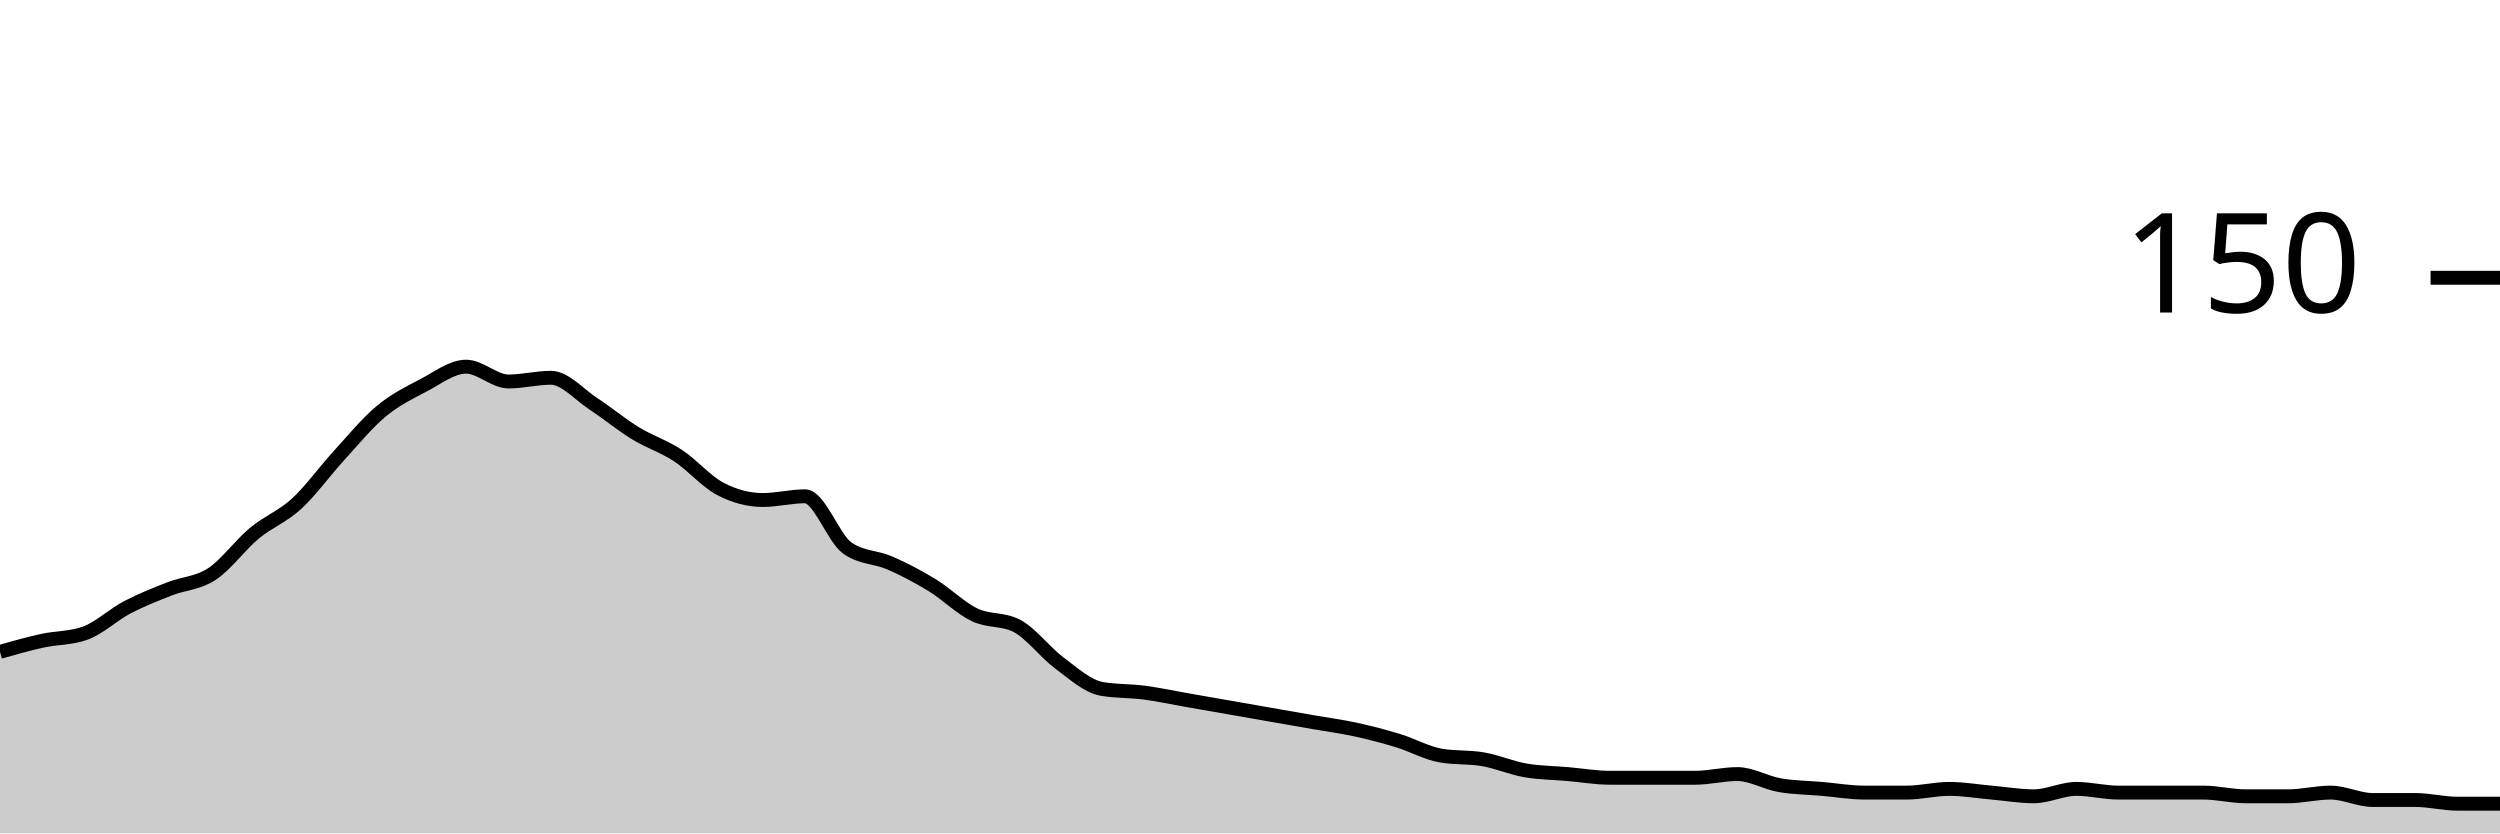
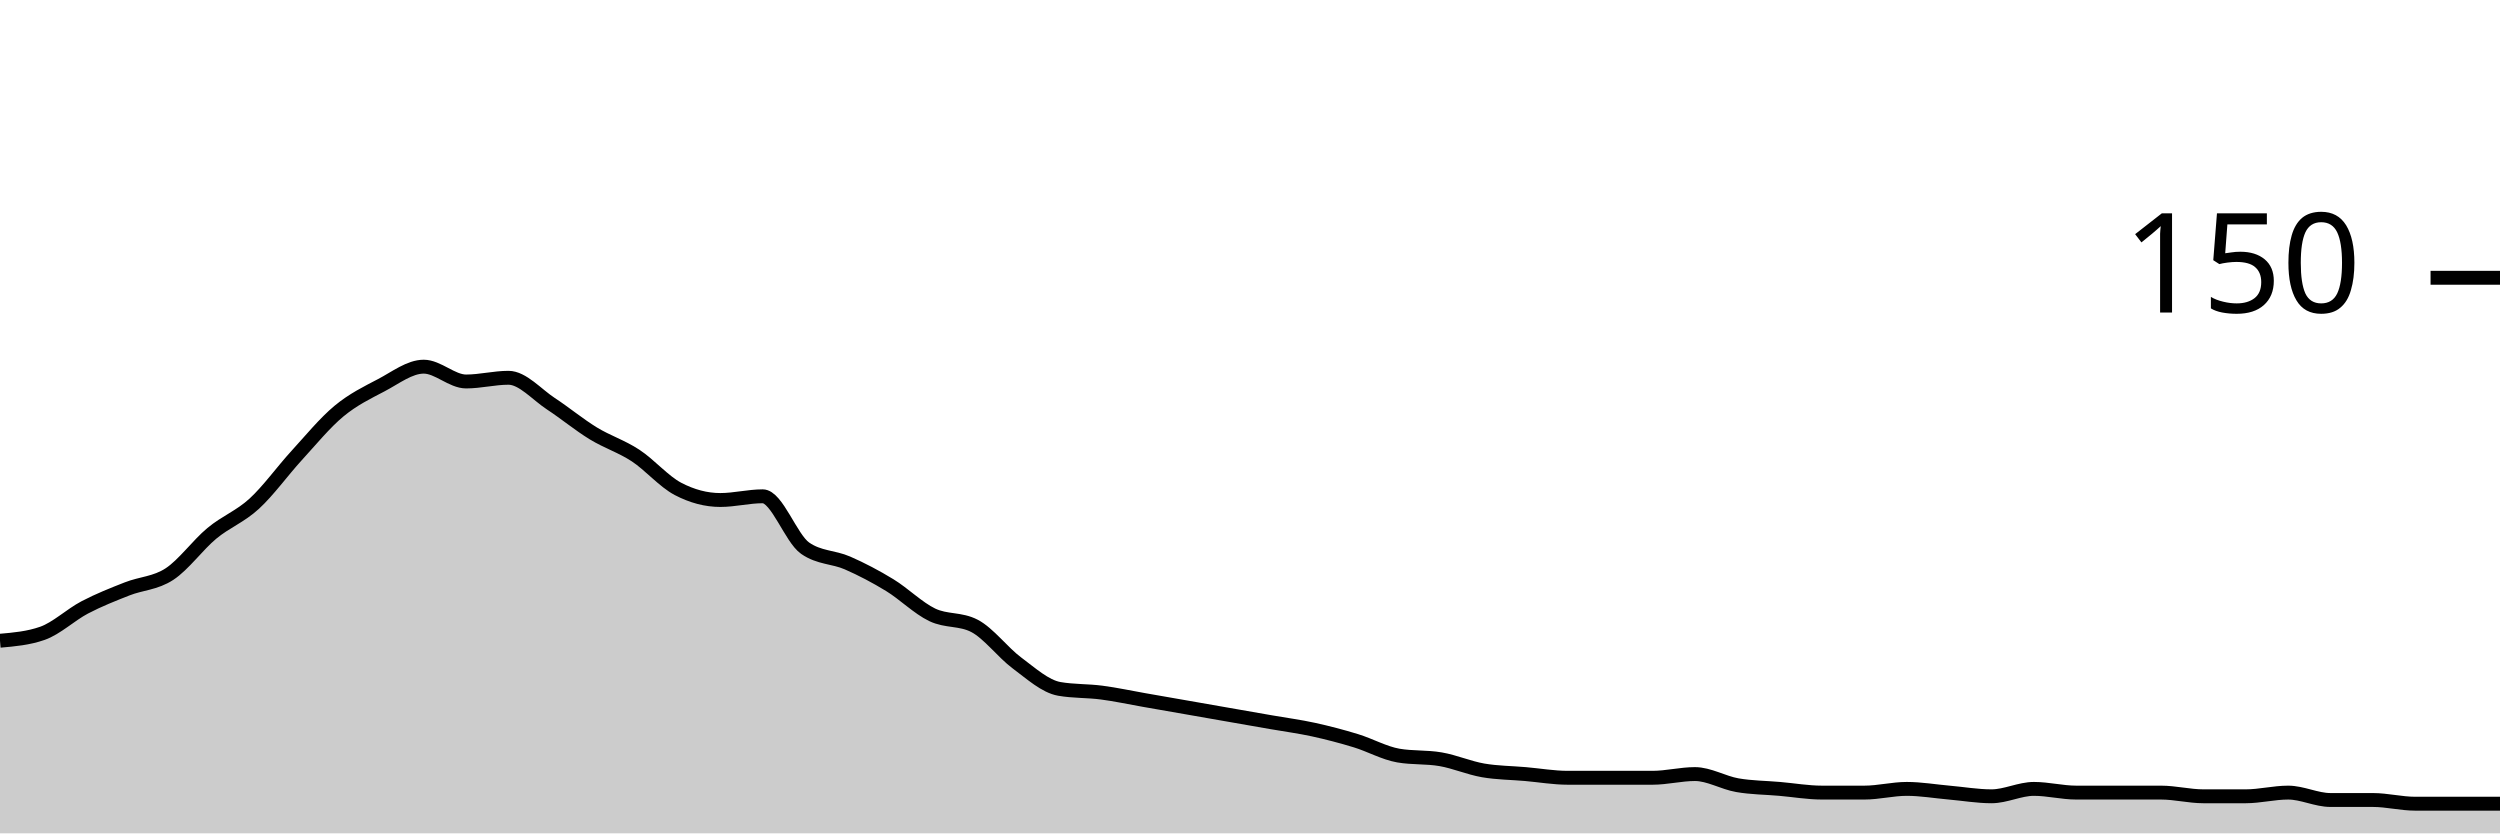
<svg xmlns="http://www.w3.org/2000/svg" viewBox="0 0 180 60">
  <g transform="translate(0,20)">
-     <path class="area" fill="rgba(0, 0, 0, 0.2)" d="M0,26.933C1.017,26.644,2.034,26.356,3.051,26.133C4.068,25.911,5.085,25.956,6.102,25.6C7.119,25.244,8.136,24.267,9.153,23.733C10.169,23.2,11.186,22.8,12.203,22.4C13.22,22,14.237,22,15.254,21.333C16.271,20.667,17.288,19.244,18.305,18.4C19.322,17.556,20.339,17.2,21.356,16.267C22.373,15.333,23.39,13.911,24.407,12.8C25.424,11.689,26.441,10.444,27.458,9.6C28.475,8.756,29.492,8.267,30.508,7.733C31.525,7.2,32.542,6.4,33.559,6.4C34.576,6.4,35.593,7.467,36.61,7.467C37.627,7.467,38.644,7.2,39.661,7.2C40.678,7.2,41.695,8.4,42.712,9.067C43.729,9.733,44.746,10.578,45.763,11.2C46.78,11.822,47.797,12.133,48.814,12.8C49.831,13.467,50.847,14.667,51.864,15.2C52.881,15.733,53.898,16,54.915,16C55.932,16,56.949,15.733,57.966,15.733C58.983,15.733,60,18.756,61.017,19.467C62.034,20.178,63.051,20.089,64.068,20.533C65.085,20.978,66.102,21.511,67.119,22.133C68.136,22.756,69.153,23.778,70.169,24.267C71.186,24.756,72.203,24.533,73.22,25.067C74.237,25.6,75.254,26.978,76.271,27.733C77.288,28.489,78.305,29.422,79.322,29.6C80.339,29.778,81.356,29.733,82.373,29.867C83.39,30,84.407,30.222,85.424,30.4C86.441,30.578,87.458,30.756,88.475,30.933C89.492,31.111,90.508,31.289,91.525,31.467C92.542,31.644,93.559,31.822,94.576,32C95.593,32.178,96.61,32.311,97.627,32.533C98.644,32.756,99.661,33.022,100.678,33.333C101.695,33.644,102.712,34.222,103.729,34.4C104.746,34.578,105.763,34.489,106.78,34.667C107.797,34.844,108.814,35.289,109.831,35.467C110.847,35.644,111.864,35.644,112.881,35.733C113.898,35.822,114.915,36,115.932,36C116.949,36,117.966,36,118.983,36C120,36,121.017,36,122.034,36C123.051,36,124.068,35.733,125.085,35.733C126.102,35.733,127.119,36.356,128.136,36.533C129.153,36.711,130.169,36.711,131.186,36.8C132.203,36.889,133.22,37.067,134.237,37.067C135.254,37.067,136.271,37.067,137.288,37.067C138.305,37.067,139.322,36.8,140.339,36.8C141.356,36.8,142.373,36.978,143.39,37.067C144.407,37.156,145.424,37.333,146.441,37.333C147.458,37.333,148.475,36.8,149.492,36.8C150.508,36.8,151.525,37.067,152.542,37.067C153.559,37.067,154.576,37.067,155.593,37.067C156.61,37.067,157.627,37.067,158.644,37.067C159.661,37.067,160.678,37.333,161.695,37.333C162.712,37.333,163.729,37.333,164.746,37.333C165.763,37.333,166.78,37.067,167.797,37.067C168.814,37.067,169.831,37.6,170.847,37.6C171.864,37.6,172.881,37.6,173.898,37.6C174.915,37.6,175.932,37.867,176.949,37.867C177.966,37.867,178.983,37.867,180,37.867L180,40C178.983,40,177.966,40,176.949,40C175.932,40,174.915,40,173.898,40C172.881,40,171.864,40,170.847,40C169.831,40,168.814,40,167.797,40C166.78,40,165.763,40,164.746,40C163.729,40,162.712,40,161.695,40C160.678,40,159.661,40,158.644,40C157.627,40,156.61,40,155.593,40C154.576,40,153.559,40,152.542,40C151.525,40,150.508,40,149.492,40C148.475,40,147.458,40,146.441,40C145.424,40,144.407,40,143.39,40C142.373,40,141.356,40,140.339,40C139.322,40,138.305,40,137.288,40C136.271,40,135.254,40,134.237,40C133.22,40,132.203,40,131.186,40C130.169,40,129.153,40,128.136,40C127.119,40,126.102,40,125.085,40C124.068,40,123.051,40,122.034,40C121.017,40,120,40,118.983,40C117.966,40,116.949,40,115.932,40C114.915,40,113.898,40,112.881,40C111.864,40,110.847,40,109.831,40C108.814,40,107.797,40,106.78,40C105.763,40,104.746,40,103.729,40C102.712,40,101.695,40,100.678,40C99.661,40,98.644,40,97.627,40C96.61,40,95.593,40,94.576,40C93.559,40,92.542,40,91.525,40C90.508,40,89.492,40,88.475,40C87.458,40,86.441,40,85.424,40C84.407,40,83.39,40,82.373,40C81.356,40,80.339,40,79.322,40C78.305,40,77.288,40,76.271,40C75.254,40,74.237,40,73.22,40C72.203,40,71.186,40,70.169,40C69.153,40,68.136,40,67.119,40C66.102,40,65.085,40,64.068,40C63.051,40,62.034,40,61.017,40C60,40,58.983,40,57.966,40C56.949,40,55.932,40,54.915,40C53.898,40,52.881,40,51.864,40C50.847,40,49.831,40,48.814,40C47.797,40,46.78,40,45.763,40C44.746,40,43.729,40,42.712,40C41.695,40,40.678,40,39.661,40C38.644,40,37.627,40,36.61,40C35.593,40,34.576,40,33.559,40C32.542,40,31.525,40,30.508,40C29.492,40,28.475,40,27.458,40C26.441,40,25.424,40,24.407,40C23.39,40,22.373,40,21.356,40C20.339,40,19.322,40,18.305,40C17.288,40,16.271,40,15.254,40C14.237,40,13.22,40,12.203,40C11.186,40,10.169,40,9.153,40C8.136,40,7.119,40,6.102,40C5.085,40,4.068,40,3.051,40C2.034,40,1.017,40,0,40Z" />
-     <path class="line" stroke="black" fill="none" d="M0,26.933C1.017,26.644,2.034,26.356,3.051,26.133C4.068,25.911,5.085,25.956,6.102,25.6C7.119,25.244,8.136,24.267,9.153,23.733C10.169,23.2,11.186,22.8,12.203,22.4C13.22,22,14.237,22,15.254,21.333C16.271,20.667,17.288,19.244,18.305,18.4C19.322,17.556,20.339,17.2,21.356,16.267C22.373,15.333,23.39,13.911,24.407,12.8C25.424,11.689,26.441,10.444,27.458,9.6C28.475,8.756,29.492,8.267,30.508,7.733C31.525,7.2,32.542,6.4,33.559,6.4C34.576,6.4,35.593,7.467,36.61,7.467C37.627,7.467,38.644,7.2,39.661,7.2C40.678,7.2,41.695,8.4,42.712,9.067C43.729,9.733,44.746,10.578,45.763,11.2C46.78,11.822,47.797,12.133,48.814,12.8C49.831,13.467,50.847,14.667,51.864,15.2C52.881,15.733,53.898,16,54.915,16C55.932,16,56.949,15.733,57.966,15.733C58.983,15.733,60,18.756,61.017,19.467C62.034,20.178,63.051,20.089,64.068,20.533C65.085,20.978,66.102,21.511,67.119,22.133C68.136,22.756,69.153,23.778,70.169,24.267C71.186,24.756,72.203,24.533,73.22,25.067C74.237,25.6,75.254,26.978,76.271,27.733C77.288,28.489,78.305,29.422,79.322,29.6C80.339,29.778,81.356,29.733,82.373,29.867C83.39,30,84.407,30.222,85.424,30.4C86.441,30.578,87.458,30.756,88.475,30.933C89.492,31.111,90.508,31.289,91.525,31.467C92.542,31.644,93.559,31.822,94.576,32C95.593,32.178,96.61,32.311,97.627,32.533C98.644,32.756,99.661,33.022,100.678,33.333C101.695,33.644,102.712,34.222,103.729,34.4C104.746,34.578,105.763,34.489,106.78,34.667C107.797,34.844,108.814,35.289,109.831,35.467C110.847,35.644,111.864,35.644,112.881,35.733C113.898,35.822,114.915,36,115.932,36C116.949,36,117.966,36,118.983,36C120,36,121.017,36,122.034,36C123.051,36,124.068,35.733,125.085,35.733C126.102,35.733,127.119,36.356,128.136,36.533C129.153,36.711,130.169,36.711,131.186,36.8C132.203,36.889,133.22,37.067,134.237,37.067C135.254,37.067,136.271,37.067,137.288,37.067C138.305,37.067,139.322,36.8,140.339,36.8C141.356,36.8,142.373,36.978,143.39,37.067C144.407,37.156,145.424,37.333,146.441,37.333C147.458,37.333,148.475,36.8,149.492,36.8C150.508,36.8,151.525,37.067,152.542,37.067C153.559,37.067,154.576,37.067,155.593,37.067C156.61,37.067,157.627,37.067,158.644,37.067C159.661,37.067,160.678,37.333,161.695,37.333C162.712,37.333,163.729,37.333,164.746,37.333C165.763,37.333,166.78,37.067,167.797,37.067C168.814,37.067,169.831,37.6,170.847,37.6C171.864,37.6,172.881,37.6,173.898,37.6C174.915,37.6,175.932,37.867,176.949,37.867C177.966,37.867,178.983,37.867,180,37.867" />
+     <path class="area" fill="rgba(0, 0, 0, 0.2)" d="M0,26.133C1.017,26.044,2.034,25.956,3.051,25.6C4.068,25.244,5.085,24.267,6.102,23.733C7.119,23.2,8.136,22.8,9.153,22.4C10.169,22,11.186,22,12.203,21.333C13.22,20.667,14.237,19.244,15.254,18.4C16.271,17.556,17.288,17.2,18.305,16.267C19.322,15.333,20.339,13.911,21.356,12.8C22.373,11.689,23.39,10.444,24.407,9.6C25.424,8.756,26.441,8.267,27.458,7.733C28.475,7.2,29.492,6.4,30.508,6.4C31.525,6.4,32.542,7.467,33.559,7.467C34.576,7.467,35.593,7.2,36.61,7.2C37.627,7.2,38.644,8.4,39.661,9.067C40.678,9.733,41.695,10.578,42.712,11.2C43.729,11.822,44.746,12.133,45.763,12.8C46.78,13.467,47.797,14.667,48.814,15.2C49.831,15.733,50.847,16,51.864,16C52.881,16,53.898,15.733,54.915,15.733C55.932,15.733,56.949,18.756,57.966,19.467C58.983,20.178,60,20.089,61.017,20.533C62.034,20.978,63.051,21.511,64.068,22.133C65.085,22.756,66.102,23.778,67.119,24.267C68.136,24.756,69.153,24.533,70.169,25.067C71.186,25.6,72.203,26.978,73.22,27.733C74.237,28.489,75.254,29.422,76.271,29.6C77.288,29.778,78.305,29.733,79.322,29.867C80.339,30,81.356,30.222,82.373,30.4C83.39,30.578,84.407,30.756,85.424,30.933C86.441,31.111,87.458,31.289,88.475,31.467C89.492,31.644,90.508,31.822,91.525,32C92.542,32.178,93.559,32.311,94.576,32.533C95.593,32.756,96.61,33.022,97.627,33.333C98.644,33.644,99.661,34.222,100.678,34.4C101.695,34.578,102.712,34.489,103.729,34.667C104.746,34.844,105.763,35.289,106.78,35.467C107.797,35.644,108.814,35.644,109.831,35.733C110.847,35.822,111.864,36,112.881,36C113.898,36,114.915,36,115.932,36C116.949,36,117.966,36,118.983,36C120,36,121.017,35.733,122.034,35.733C123.051,35.733,124.068,36.356,125.085,36.533C126.102,36.711,127.119,36.711,128.136,36.8C129.153,36.889,130.169,37.067,131.186,37.067C132.203,37.067,133.22,37.067,134.237,37.067C135.254,37.067,136.271,36.8,137.288,36.8C138.305,36.8,139.322,36.978,140.339,37.067C141.356,37.156,142.373,37.333,143.39,37.333C144.407,37.333,145.424,36.8,146.441,36.8C147.458,36.8,148.475,37.067,149.492,37.067C150.508,37.067,151.525,37.067,152.542,37.067C153.559,37.067,154.576,37.067,155.593,37.067C156.61,37.067,157.627,37.333,158.644,37.333C159.661,37.333,160.678,37.333,161.695,37.333C162.712,37.333,163.729,37.067,164.746,37.067C165.763,37.067,166.78,37.6,167.797,37.6C168.814,37.6,169.831,37.6,170.847,37.6C171.864,37.6,172.881,37.867,173.898,37.867C174.915,37.867,175.932,37.867,176.949,37.867C177.966,37.867,178.983,37.867,180,37.867L180,40C178.983,40,177.966,40,176.949,40C175.932,40,174.915,40,173.898,40C172.881,40,171.864,40,170.847,40C169.831,40,168.814,40,167.797,40C166.78,40,165.763,40,164.746,40C163.729,40,162.712,40,161.695,40C160.678,40,159.661,40,158.644,40C157.627,40,156.61,40,155.593,40C154.576,40,153.559,40,152.542,40C151.525,40,150.508,40,149.492,40C148.475,40,147.458,40,146.441,40C145.424,40,144.407,40,143.39,40C142.373,40,141.356,40,140.339,40C139.322,40,138.305,40,137.288,40C136.271,40,135.254,40,134.237,40C133.22,40,132.203,40,131.186,40C130.169,40,129.153,40,128.136,40C127.119,40,126.102,40,125.085,40C124.068,40,123.051,40,122.034,40C121.017,40,120,40,118.983,40C117.966,40,116.949,40,115.932,40C114.915,40,113.898,40,112.881,40C111.864,40,110.847,40,109.831,40C108.814,40,107.797,40,106.78,40C105.763,40,104.746,40,103.729,40C102.712,40,101.695,40,100.678,40C99.661,40,98.644,40,97.627,40C96.61,40,95.593,40,94.576,40C93.559,40,92.542,40,91.525,40C90.508,40,89.492,40,88.475,40C87.458,40,86.441,40,85.424,40C84.407,40,83.39,40,82.373,40C81.356,40,80.339,40,79.322,40C78.305,40,77.288,40,76.271,40C75.254,40,74.237,40,73.22,40C72.203,40,71.186,40,70.169,40C69.153,40,68.136,40,67.119,40C66.102,40,65.085,40,64.068,40C63.051,40,62.034,40,61.017,40C60,40,58.983,40,57.966,40C56.949,40,55.932,40,54.915,40C53.898,40,52.881,40,51.864,40C50.847,40,49.831,40,48.814,40C47.797,40,46.78,40,45.763,40C44.746,40,43.729,40,42.712,40C41.695,40,40.678,40,39.661,40C38.644,40,37.627,40,36.61,40C35.593,40,34.576,40,33.559,40C32.542,40,31.525,40,30.508,40C29.492,40,28.475,40,27.458,40C26.441,40,25.424,40,24.407,40C23.39,40,22.373,40,21.356,40C20.339,40,19.322,40,18.305,40C17.288,40,16.271,40,15.254,40C14.237,40,13.22,40,12.203,40C11.186,40,10.169,40,9.153,40C8.136,40,7.119,40,6.102,40C5.085,40,4.068,40,3.051,40C2.034,40,1.017,40,0,40Z" />
+     <path class="line" stroke="black" fill="none" d="M0,26.133C1.017,26.044,2.034,25.956,3.051,25.6C4.068,25.244,5.085,24.267,6.102,23.733C7.119,23.2,8.136,22.8,9.153,22.4C10.169,22,11.186,22,12.203,21.333C13.22,20.667,14.237,19.244,15.254,18.4C16.271,17.556,17.288,17.2,18.305,16.267C19.322,15.333,20.339,13.911,21.356,12.8C22.373,11.689,23.39,10.444,24.407,9.6C25.424,8.756,26.441,8.267,27.458,7.733C28.475,7.2,29.492,6.4,30.508,6.4C31.525,6.4,32.542,7.467,33.559,7.467C34.576,7.467,35.593,7.2,36.61,7.2C37.627,7.2,38.644,8.4,39.661,9.067C40.678,9.733,41.695,10.578,42.712,11.2C43.729,11.822,44.746,12.133,45.763,12.8C46.78,13.467,47.797,14.667,48.814,15.2C49.831,15.733,50.847,16,51.864,16C52.881,16,53.898,15.733,54.915,15.733C55.932,15.733,56.949,18.756,57.966,19.467C58.983,20.178,60,20.089,61.017,20.533C62.034,20.978,63.051,21.511,64.068,22.133C65.085,22.756,66.102,23.778,67.119,24.267C68.136,24.756,69.153,24.533,70.169,25.067C71.186,25.6,72.203,26.978,73.22,27.733C74.237,28.489,75.254,29.422,76.271,29.6C77.288,29.778,78.305,29.733,79.322,29.867C80.339,30,81.356,30.222,82.373,30.4C83.39,30.578,84.407,30.756,85.424,30.933C86.441,31.111,87.458,31.289,88.475,31.467C89.492,31.644,90.508,31.822,91.525,32C92.542,32.178,93.559,32.311,94.576,32.533C95.593,32.756,96.61,33.022,97.627,33.333C98.644,33.644,99.661,34.222,100.678,34.4C101.695,34.578,102.712,34.489,103.729,34.667C104.746,34.844,105.763,35.289,106.78,35.467C107.797,35.644,108.814,35.644,109.831,35.733C110.847,35.822,111.864,36,112.881,36C113.898,36,114.915,36,115.932,36C116.949,36,117.966,36,118.983,36C120,36,121.017,35.733,122.034,35.733C123.051,35.733,124.068,36.356,125.085,36.533C126.102,36.711,127.119,36.711,128.136,36.8C129.153,36.889,130.169,37.067,131.186,37.067C132.203,37.067,133.22,37.067,134.237,37.067C135.254,37.067,136.271,36.8,137.288,36.8C138.305,36.8,139.322,36.978,140.339,37.067C141.356,37.156,142.373,37.333,143.39,37.333C144.407,37.333,145.424,36.8,146.441,36.8C147.458,36.8,148.475,37.067,149.492,37.067C150.508,37.067,151.525,37.067,152.542,37.067C153.559,37.067,154.576,37.067,155.593,37.067C156.61,37.067,157.627,37.333,158.644,37.333C159.661,37.333,160.678,37.333,161.695,37.333C162.712,37.333,163.729,37.067,164.746,37.067C165.763,37.067,166.78,37.6,167.797,37.6C168.814,37.6,169.831,37.6,170.847,37.6C171.864,37.6,172.881,37.867,173.898,37.867C174.915,37.867,175.932,37.867,176.949,37.867C177.966,37.867,178.983,37.867,180,37.867" />
    <path class="axis-ceiling" stroke-width="1" stroke="black" fill="none" d="M175,0L180,0" />
    <text class="axis-ceiling-label" font-family="sans-serif" text-anchor="end" font-size="10px" x="170" y="2.5">150</text>
  </g>
</svg>
